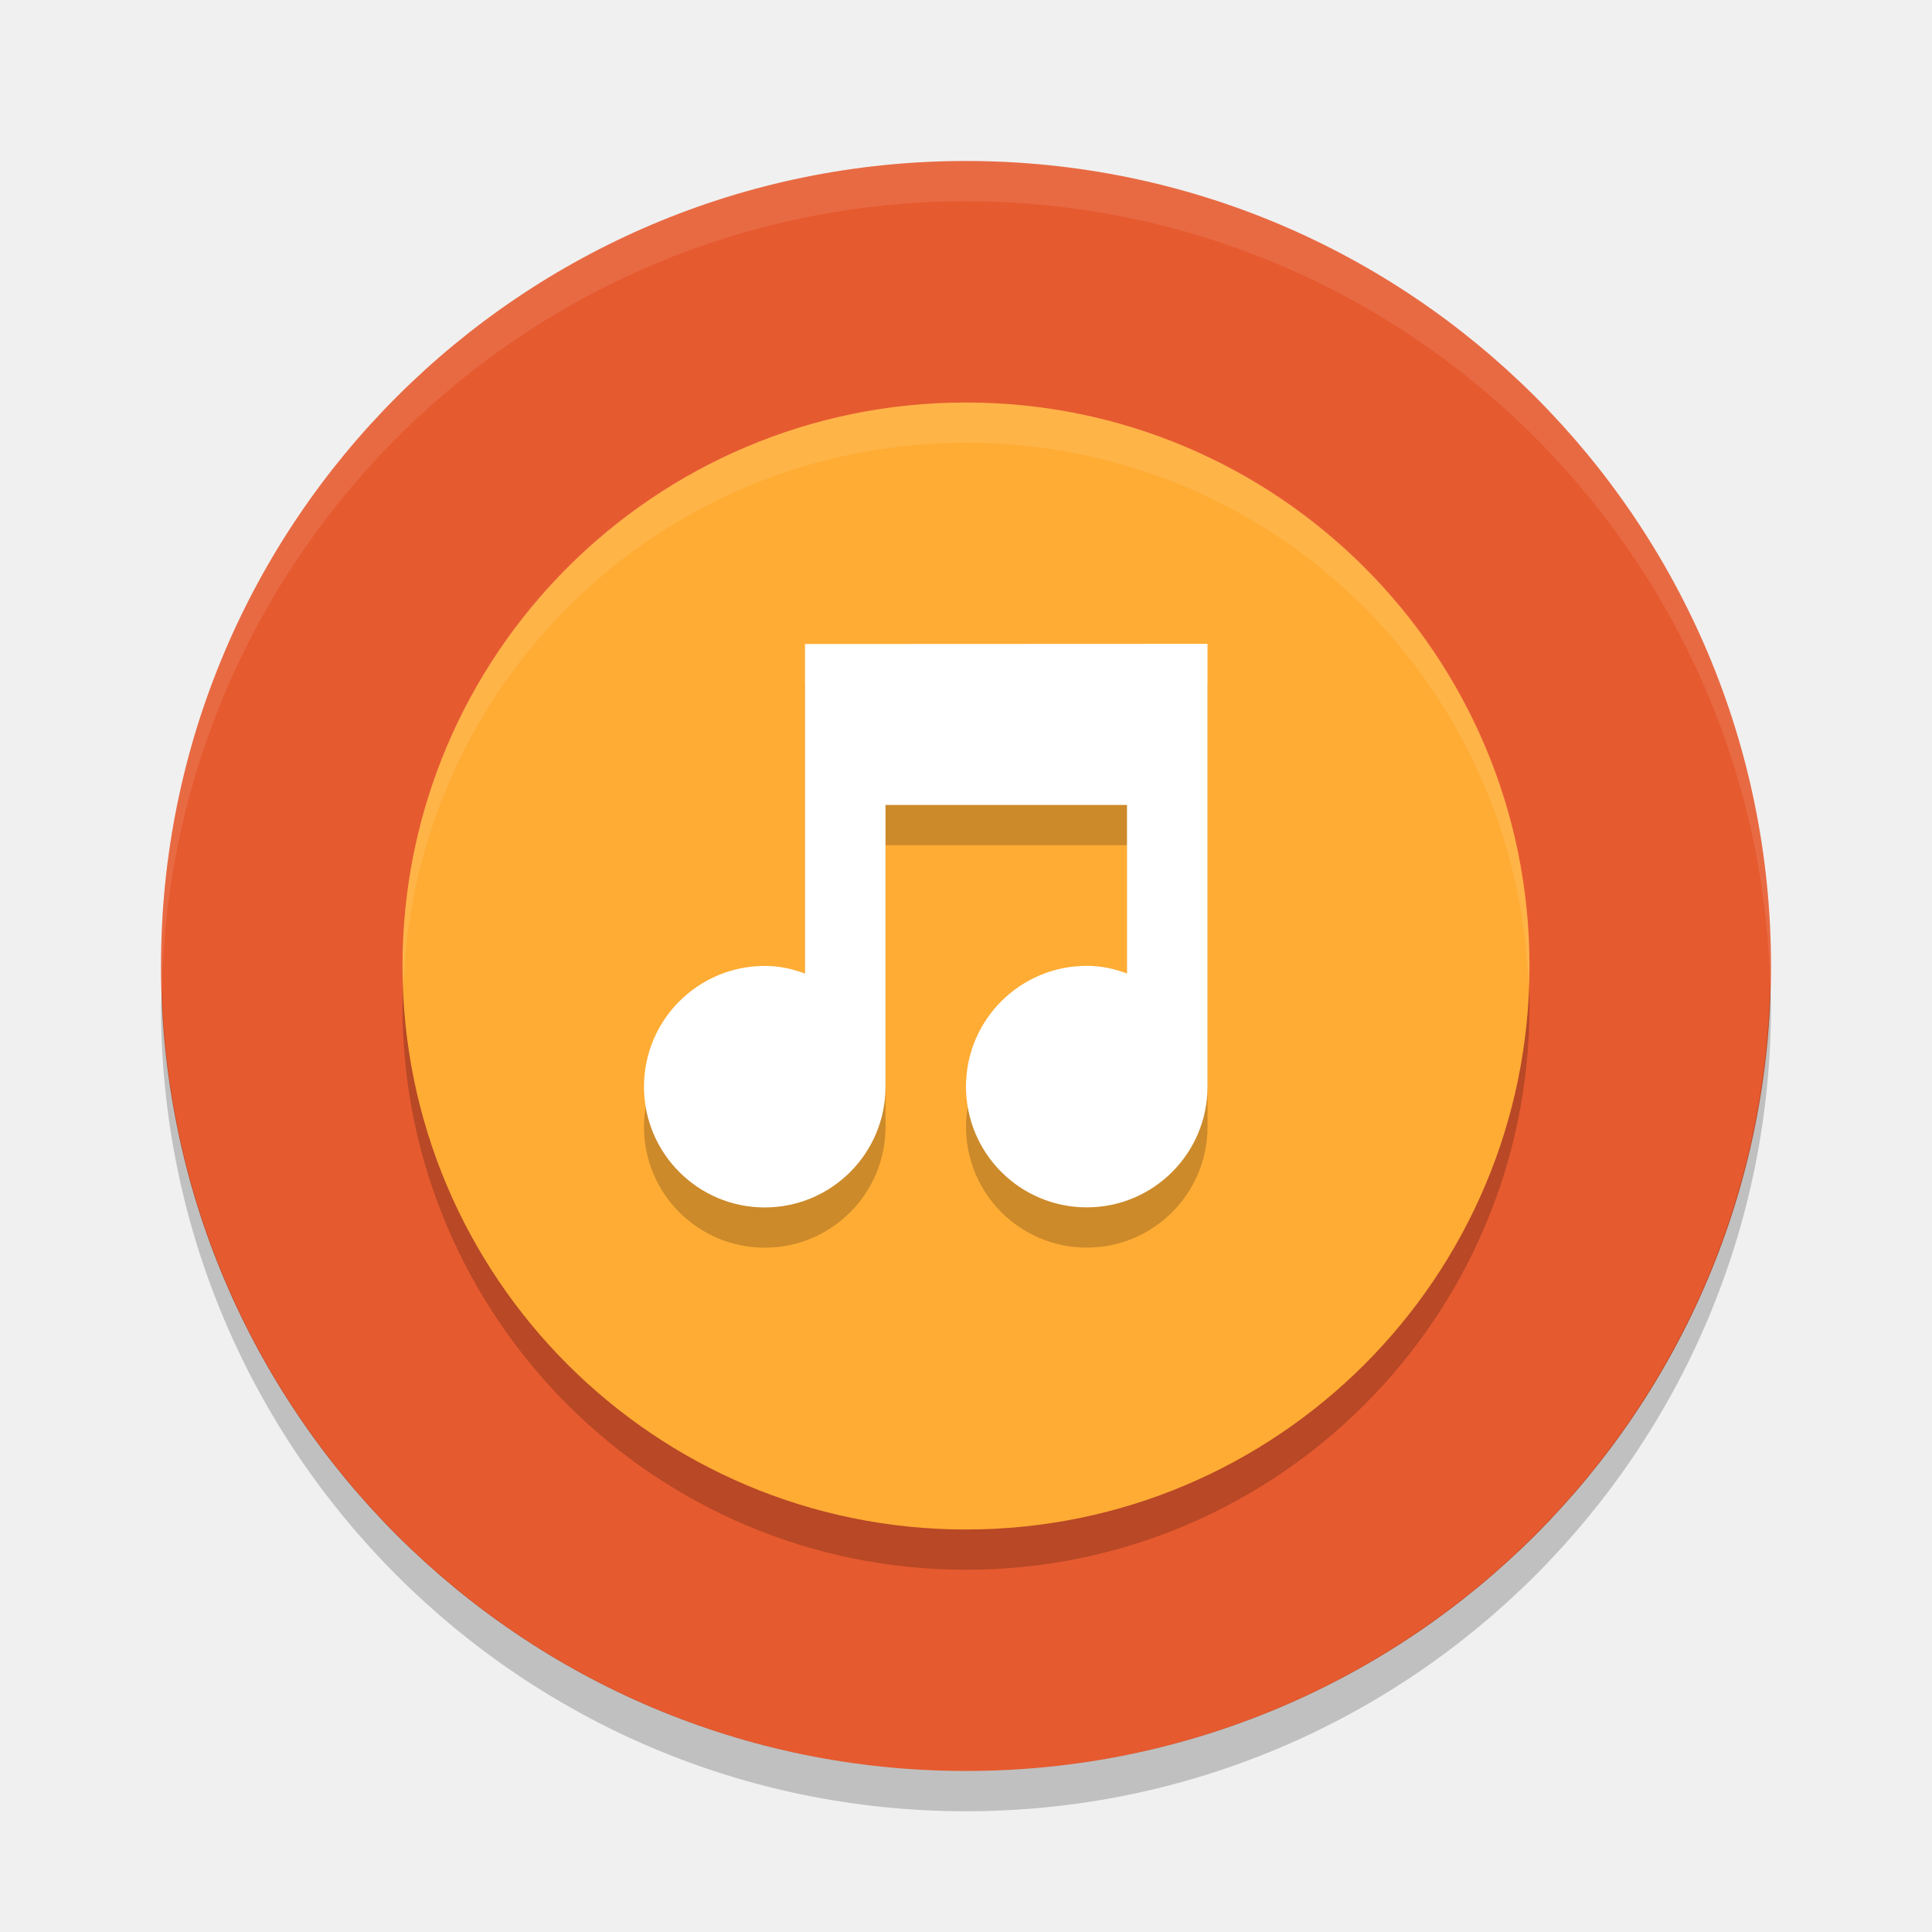
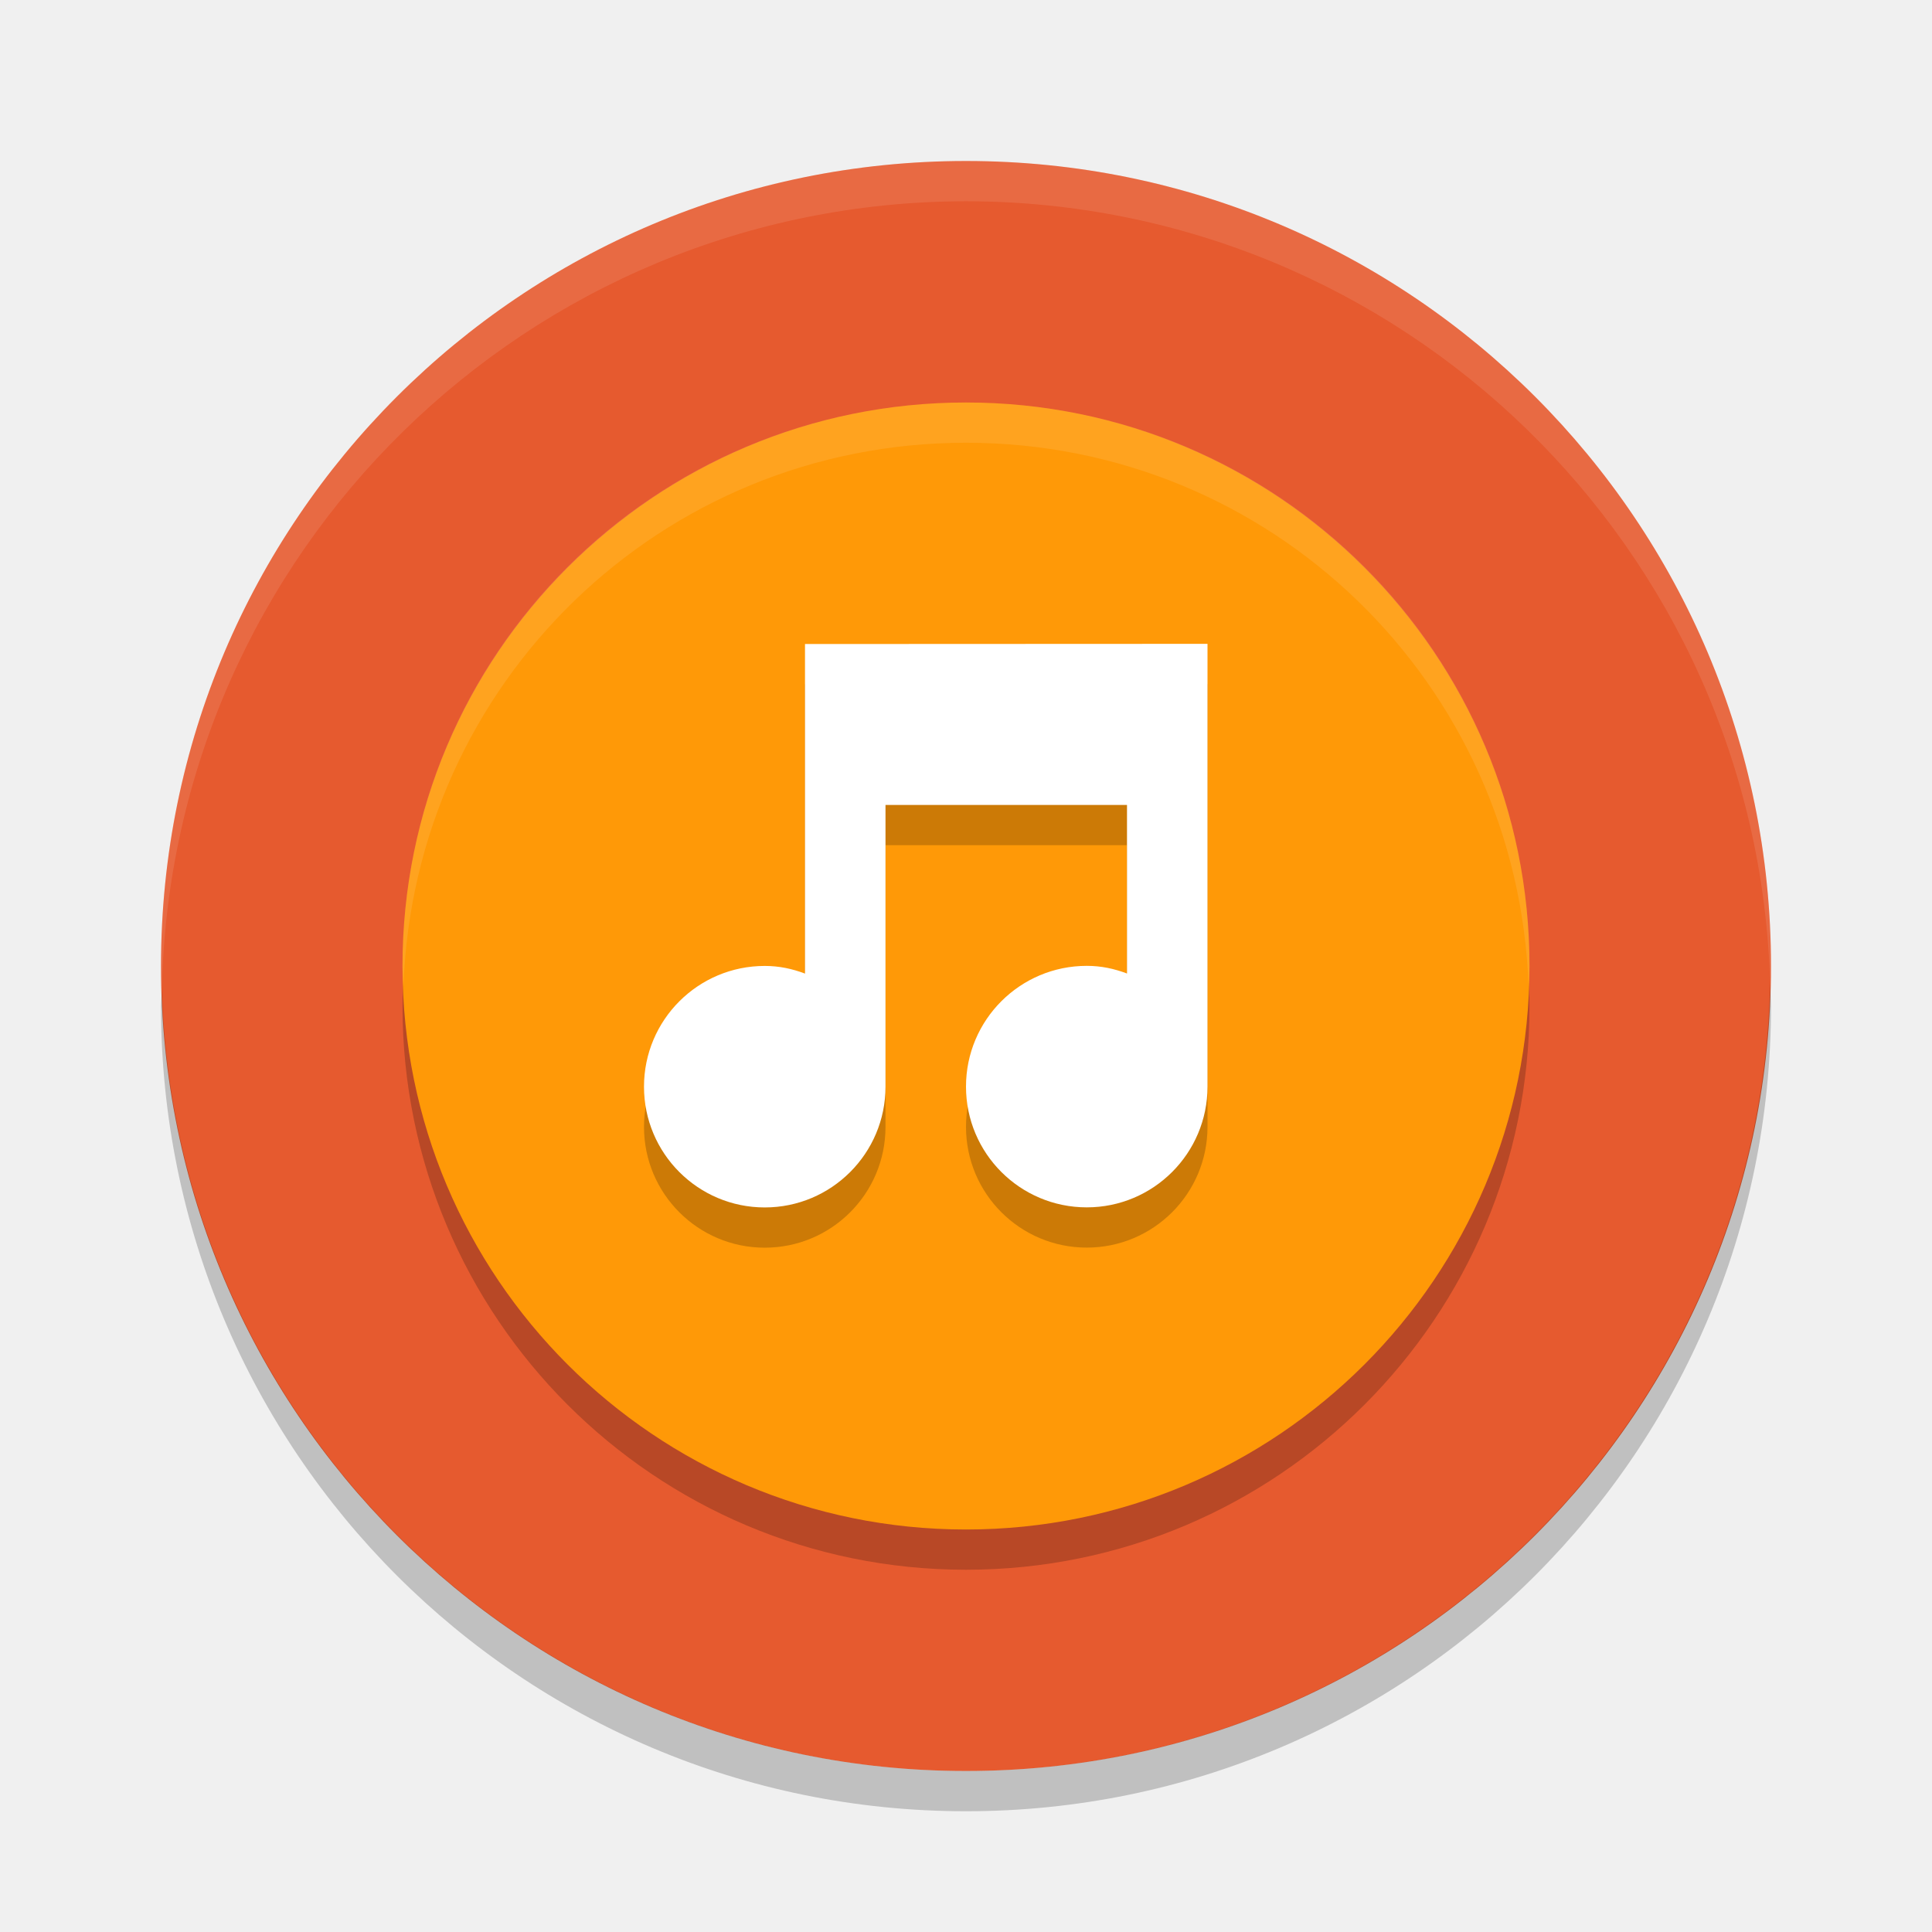
<svg xmlns="http://www.w3.org/2000/svg" width="24" height="24" version="1">
  <circle style="fill:#e65a2f" cx="12" cy="12" r="10" />
  <rect style="opacity:0.2" width="14" height="14" x="-19.5" y="-19" rx="7" ry="7" transform="matrix(0,-1,-1,0,0,0)" />
-   <rect style="fill:#ffac34" width="14" height="14" x="-19" y="-19" rx="7" ry="7" transform="matrix(0,-1,-1,0,0,0)" />
+   <rect style="fill:#ff9907" width="14" height="14" x="-19" y="-19" rx="7" ry="7" transform="matrix(0,-1,-1,0,0,0)" />
  <g style="opacity:0.2;enable-background:new" transform="matrix(0.5,0,0,0.5,-234.5,-82.99975)">
    <path d="m 489,183 0,8.188 c -0.32,-0.12 -0.64,-0.19 -1,-0.19 -1.657,0 -3,1.343 -3,3 0,1.657 1.343,3 3,3 1.657,0 3,-1.343 3,-3 l 0,-7 6,0 0,4.188 c -0.32,-0.12 -0.64,-0.19 -1,-0.19 -1.657,0 -3,1.343 -3,3 0,1.657 1.343,3 3,3 1.657,0 3,-1.343 3,-3 l 0,-11 -1,0 z" />
  </g>
  <g style="fill:#ffffff;enable-background:new" transform="matrix(0.5,0,0,0.5,-234.5,-83.49975)">
    <path style="fill:#ffffff" d="m 489,183 0,8.188 c -0.32,-0.12 -0.64,-0.19 -1,-0.19 -1.657,0 -3,1.343 -3,3 0,1.657 1.343,3 3,3 1.657,0 3,-1.343 3,-3 l 0,-7 6,0 0,4.188 c -0.32,-0.12 -0.64,-0.19 -1,-0.19 -1.657,0 -3,1.343 -3,3 0,1.657 1.343,3 3,3 1.657,0 3,-1.343 3,-3 l 0,-11 -1,0 z" />
  </g>
  <path style="opacity:0.1;fill:#ffffff" d="M 12,2 A 10,10 0 0 0 2,12 10,10 0 0 0 2.011,12.291 10,10 0 0 1 12,2.5 10,10 0 0 1 21.989,12.209 10,10 0 0 0 22,12 10,10 0 0 0 12,2 Z" />
  <path style="opacity:0.2" d="M 21.989,12.209 A 10,10 0 0 1 12,22 10,10 0 0 1 2.011,12.291 10,10 0 0 0 2,12.5 a 10,10 0 0 0 10,10 10,10 0 0 0 10,-10 10,10 0 0 0 -0.011,-0.291 z" />
  <path style="fill:#ffffff;opacity:0.1" d="M 12 5 C 8.122 5 5 8.122 5 12 C 5 12.085 5.009 12.166 5.012 12.25 C 5.144 8.49 8.207 5.5 12 5.5 C 15.793 5.5 18.856 8.49 18.988 12.25 C 18.991 12.166 19 12.085 19 12 C 19 8.122 15.878 5 12 5 z" />
</svg>
